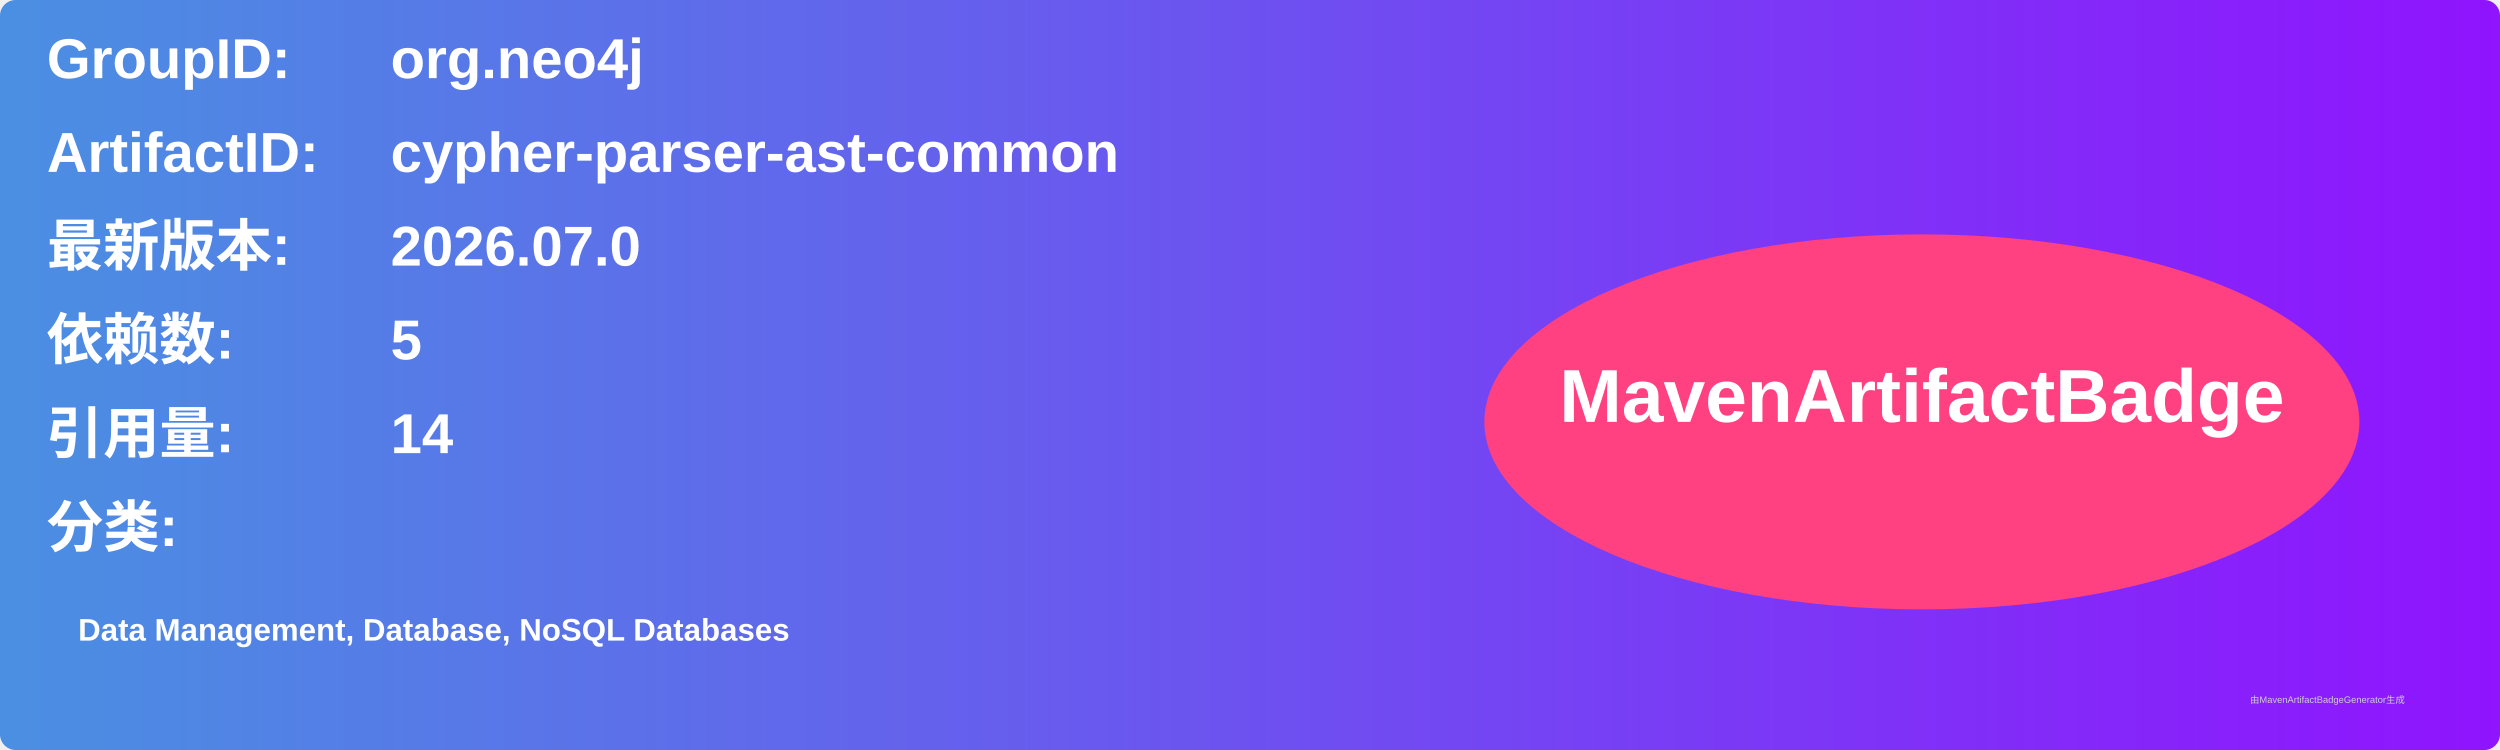
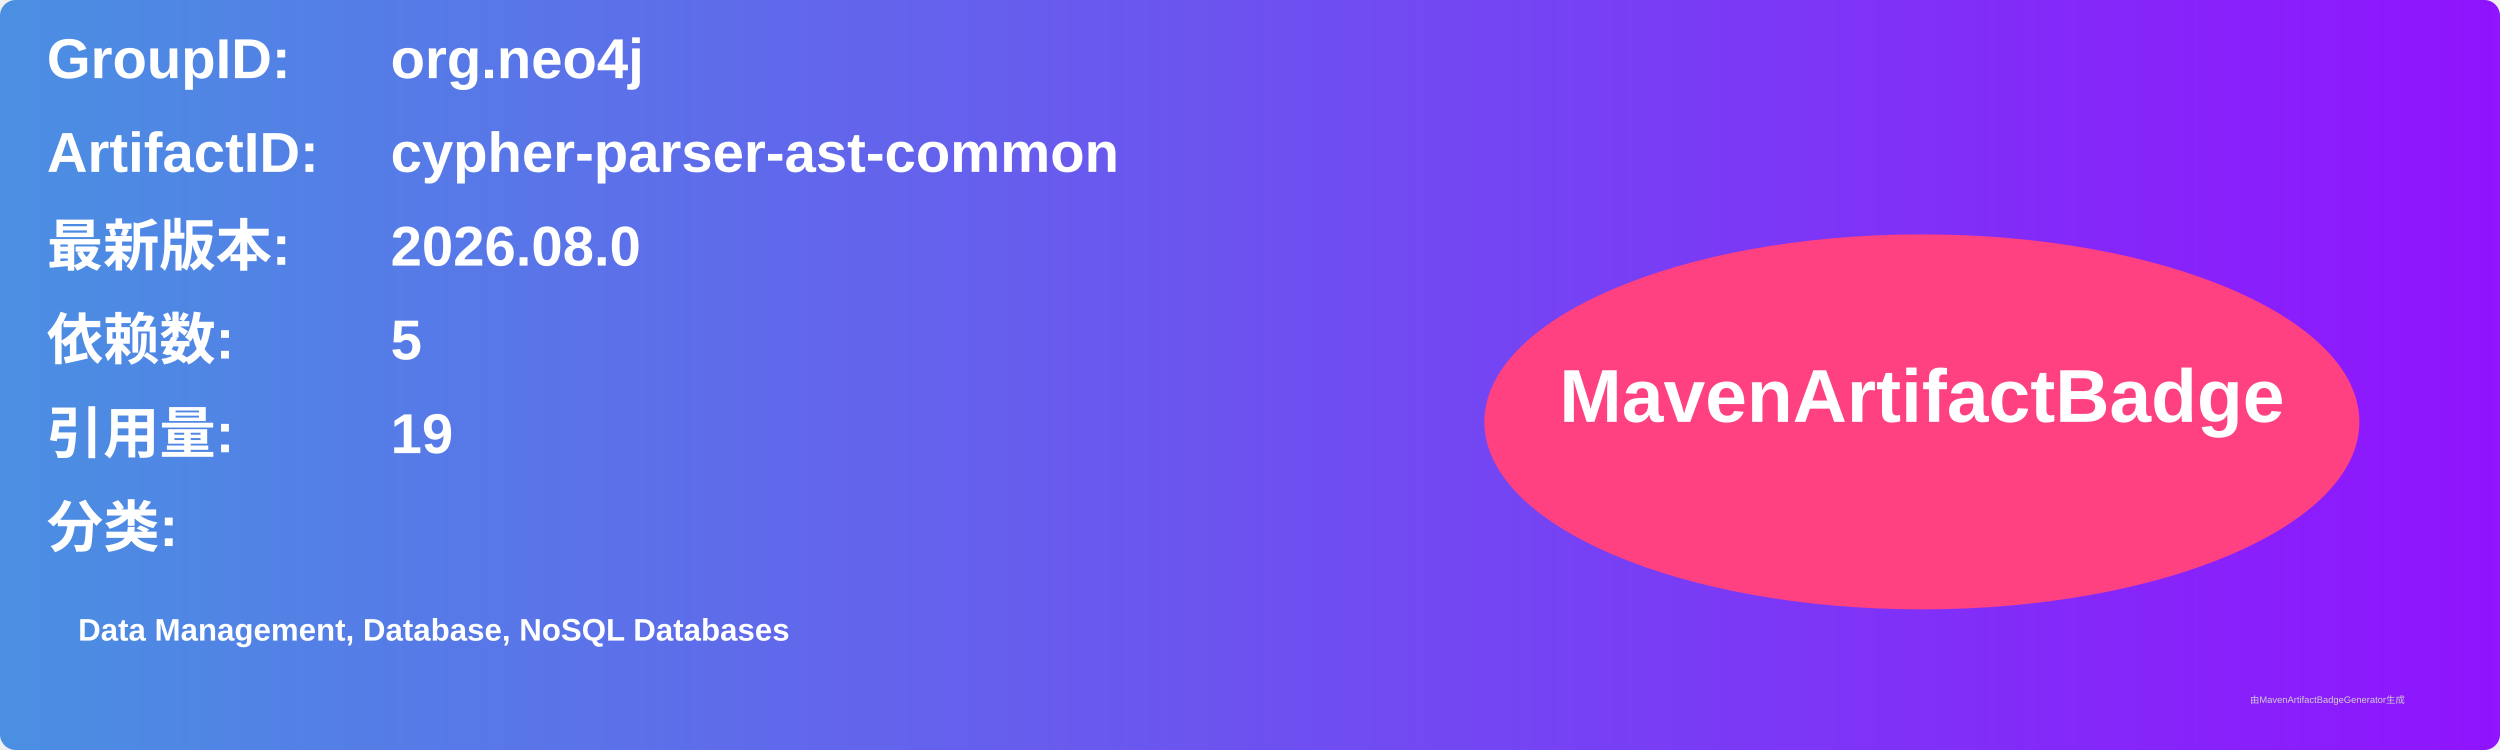
<svg xmlns="http://www.w3.org/2000/svg" width="800" height="240" viewBox="0 0 800 240">
  <linearGradient id="grad" x1="0%" y1="0%" x2="100%" y2="0%">
    <stop offset="0%" stop-color="#4a90e2" />
    <stop offset="100%" stop-color="#9013fe" />
  </linearGradient>
  <rect width="100%" height="100%" rx="5" ry="5" fill="url(#grad)" />
  <g transform="translate(15, 15)">
    <text x="0" y="10" font-family="Arial" font-size="18" fill="white" font-weight="bold" width="260">GroupID:</text>
    <text x="110" y="10" font-family="Arial" font-size="18" fill="white" font-weight="bold" width="460">org.neo4j</text>
    <text x="0" y="40" font-family="Arial" font-size="18" fill="white" font-weight="bold" width="260">ArtifactID:</text>
    <text x="110" y="40" font-family="Arial" font-size="18" fill="white" font-weight="bold" width="460">cypher-parser-ast-common</text>
    <text x="0" y="70" font-family="Arial" font-size="18" fill="white" font-weight="bold">最新版本:</text>
    <text x="110" y="70" font-family="Arial" font-size="18" fill="white" font-weight="bold">
-       <tspan font-weight="bold">2026.07.0</tspan>
+       <tspan font-weight="bold">2026.08.0</tspan>
    </text>
    <text x="0" y="100" font-family="Arial" font-size="18" fill="white" font-weight="bold">依赖数: </text>
    <text x="110" y="100" font-family="Arial" font-size="18" fill="white">
      <tspan font-weight="bold">5</tspan>
    </text>
    <text x="0" y="130" font-family="Arial" font-size="18" fill="white" font-weight="bold">引用量: </text>
    <text x="110" y="130" font-family="Arial" font-size="18" fill="white">
-       <tspan font-weight="bold">14</tspan>
+       <tspan font-weight="bold">19</tspan>
    </text>
    <text x="0" y="160" font-family="Arial" font-size="18" fill="white" font-weight="bold">分类:</text>
    <text x="10" y="190" font-family="Arial" font-size="10" fill="white">
      <tspan font-weight="bold">Data Management, Database, NoSQL Databases</tspan>
    </text>
    <ellipse cx="600" cy="120" rx="140" ry="60" fill="#ff4081" />
    <text x="600" y="120" text-anchor="middle" font-family="Arial" font-size="24" fill="white" font-weight="bold">MavenArtifactBadge</text>
  </g>
  <text x="720" y="225" font-family="Arial" font-size="3" fill="#d0d0d0">由MavenArtifactBadgeGenerator生成</text>
</svg>
